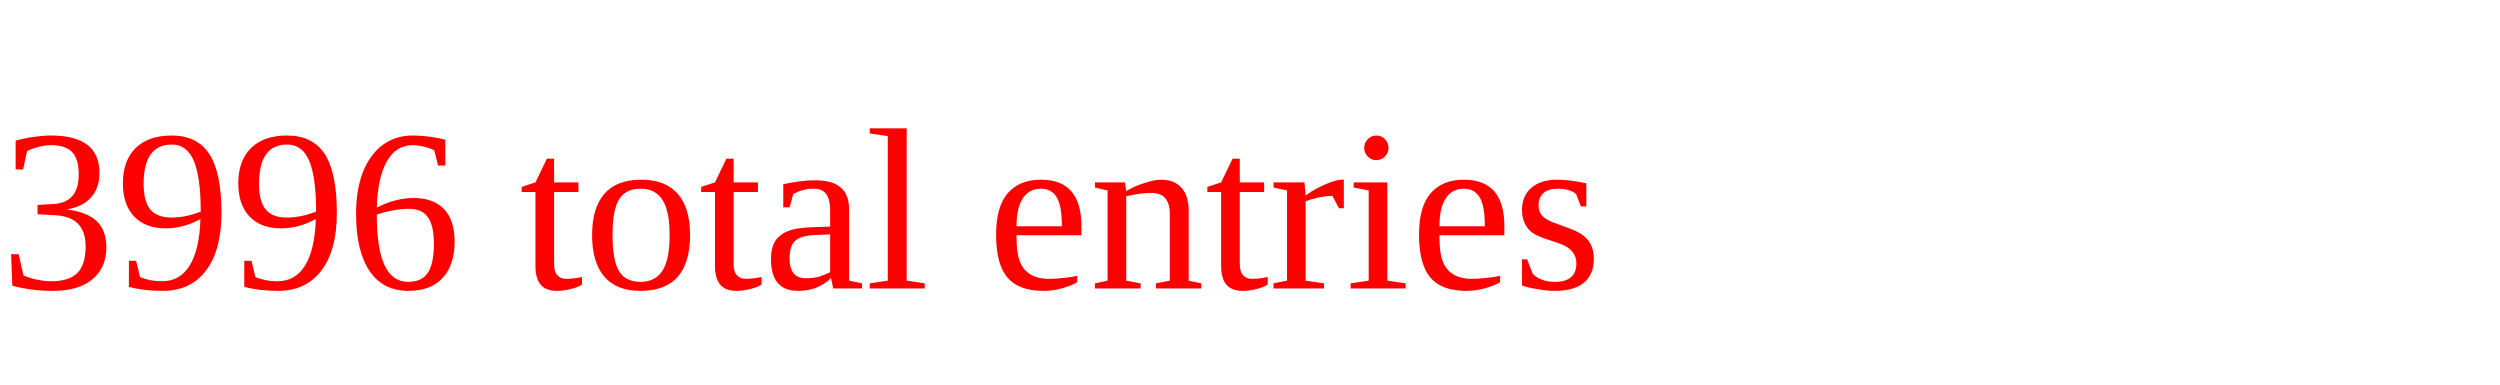
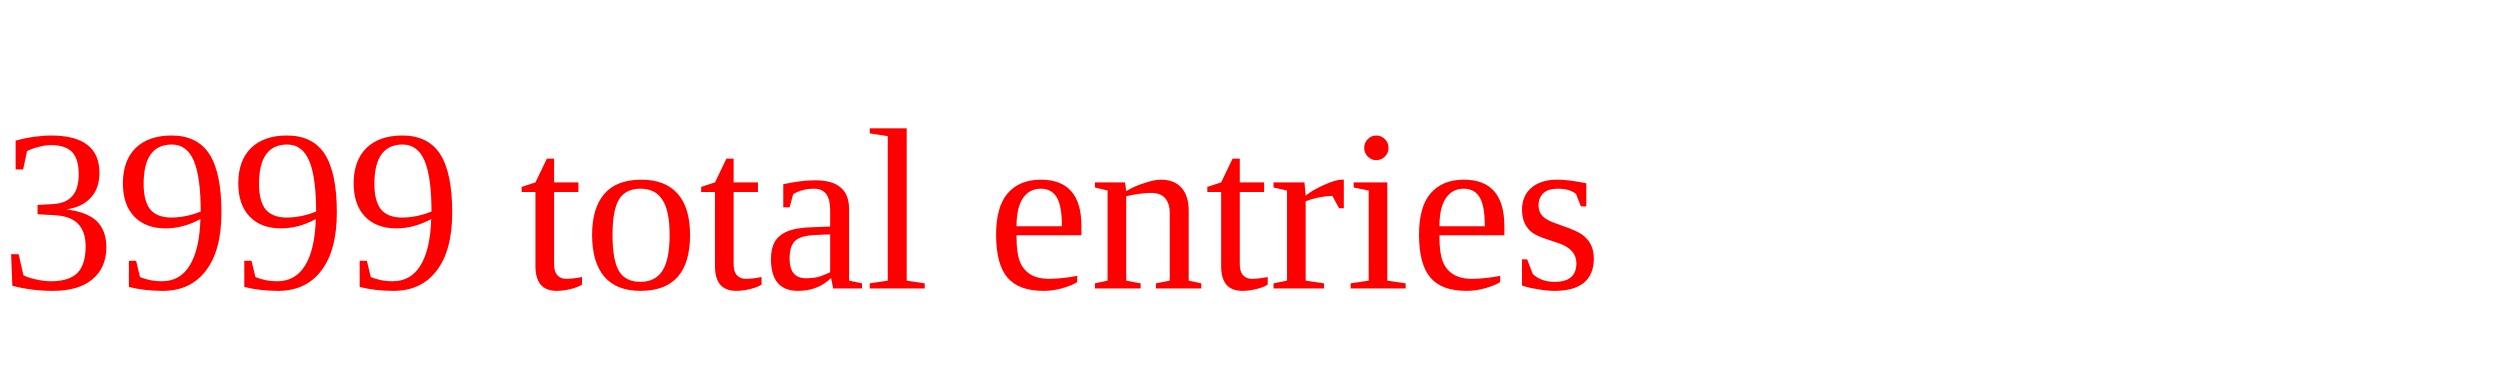
<svg xmlns="http://www.w3.org/2000/svg" height="20" width="130" version="1.1">
-   <text x="0" y="15" fill="red">3996 total entries</text>
+   <text x="0" y="15" fill="red">3999 total entries</text>
</svg>
